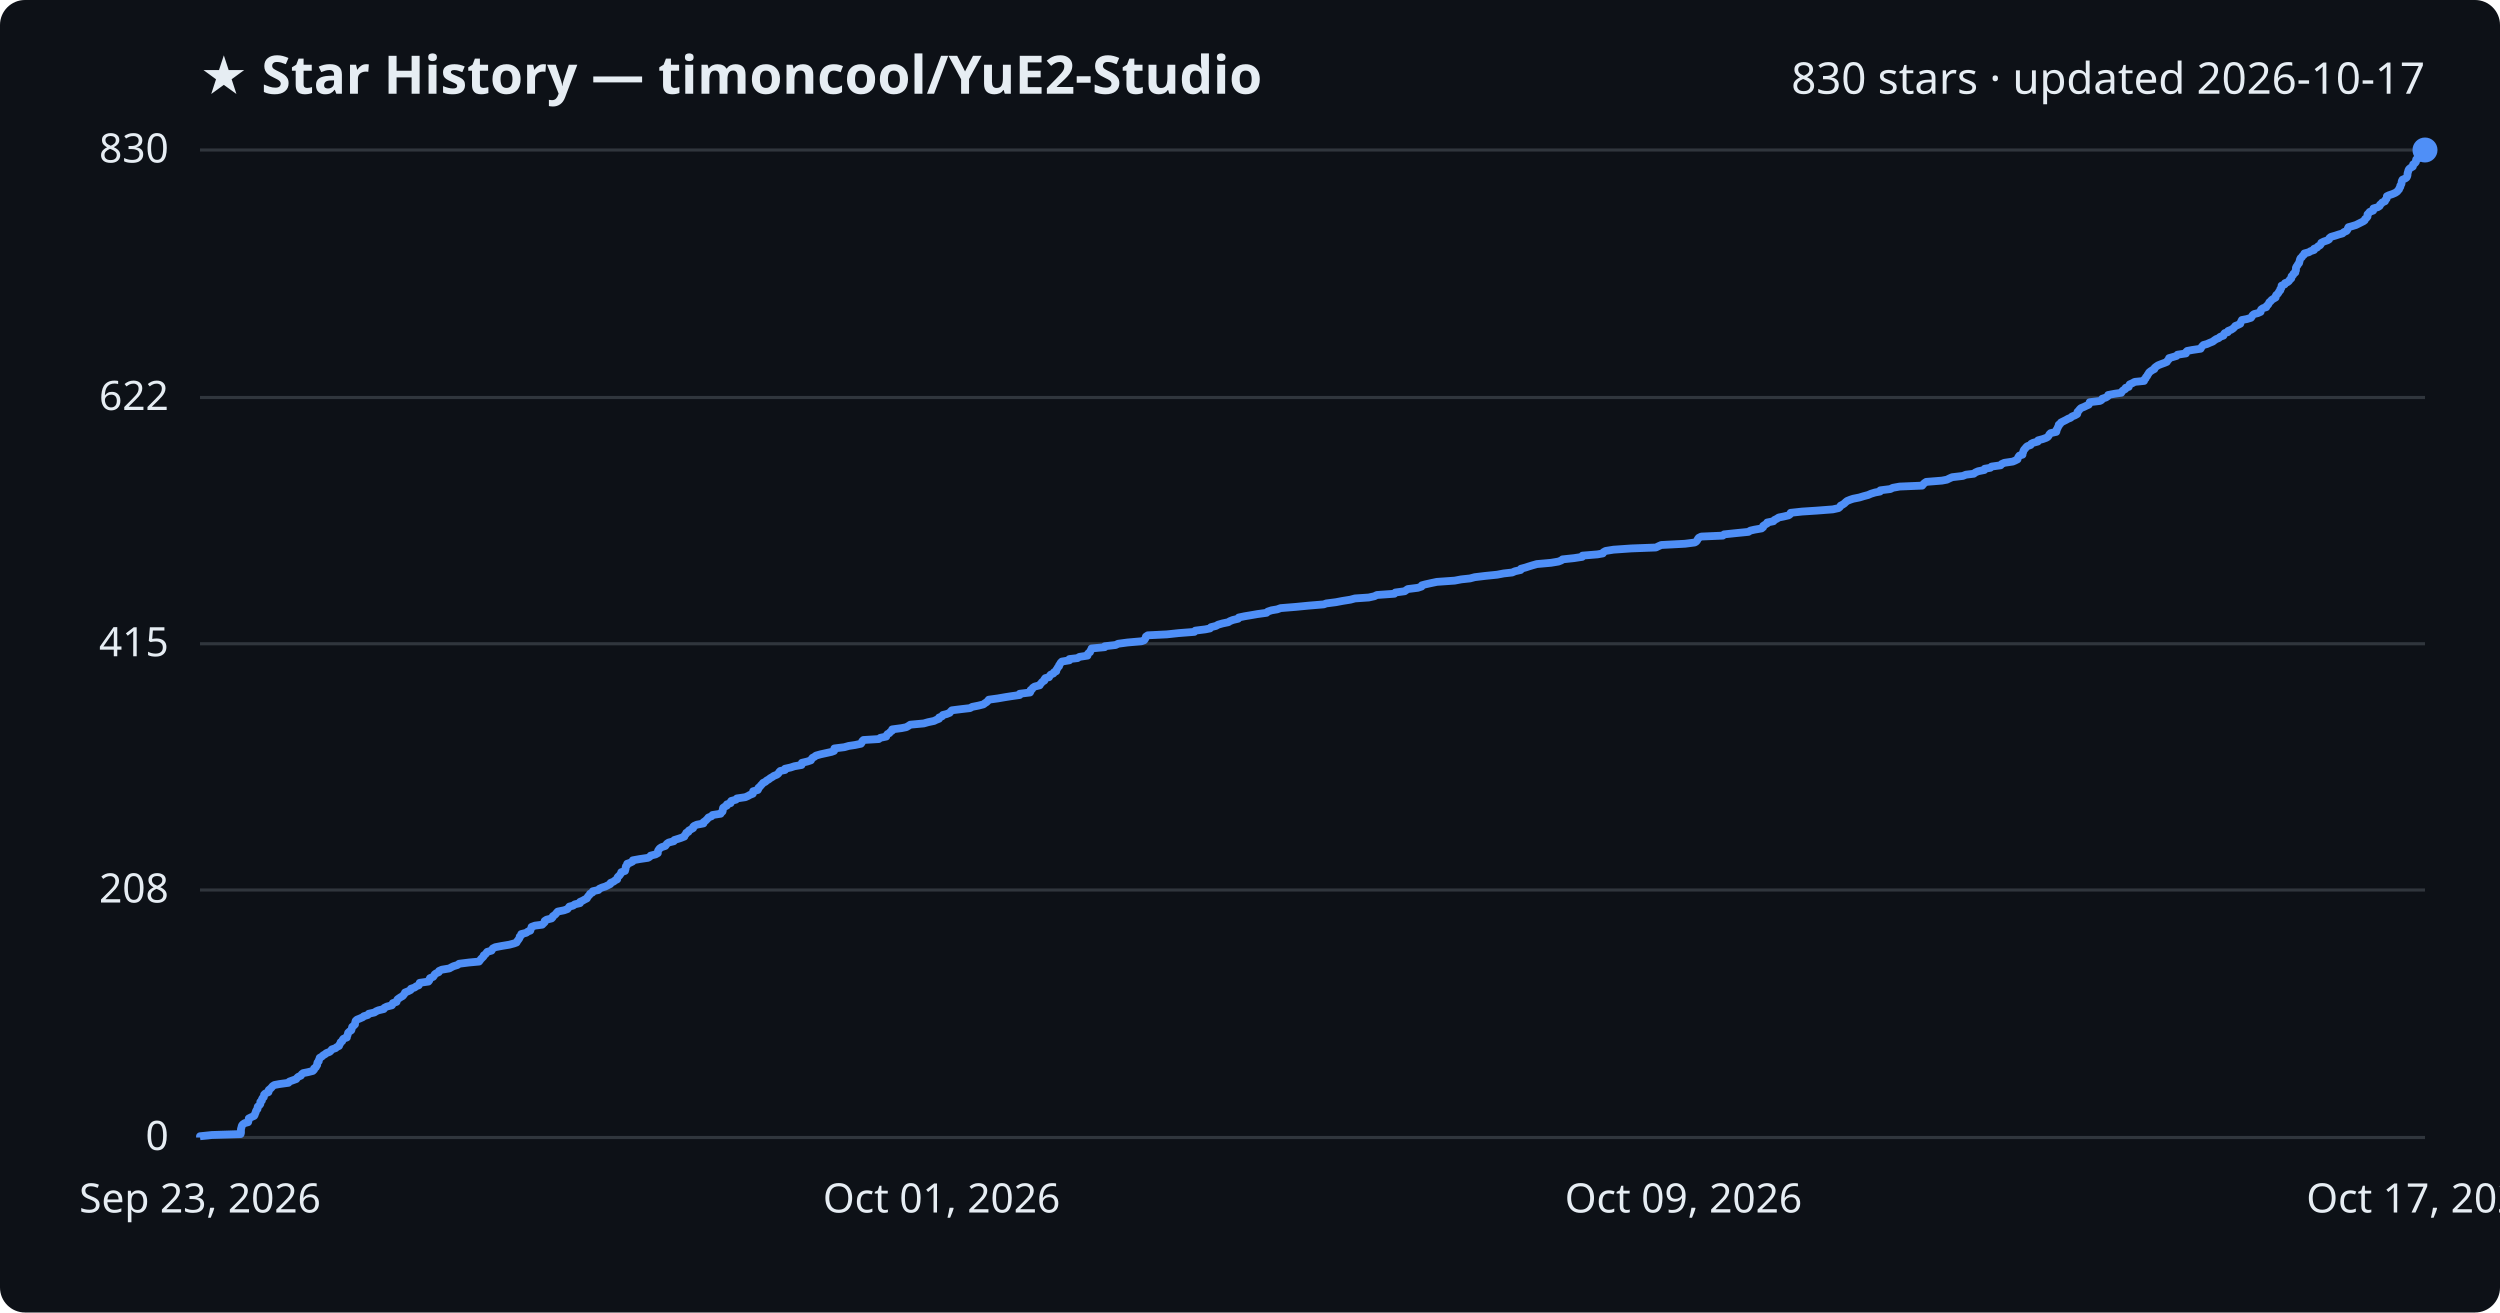
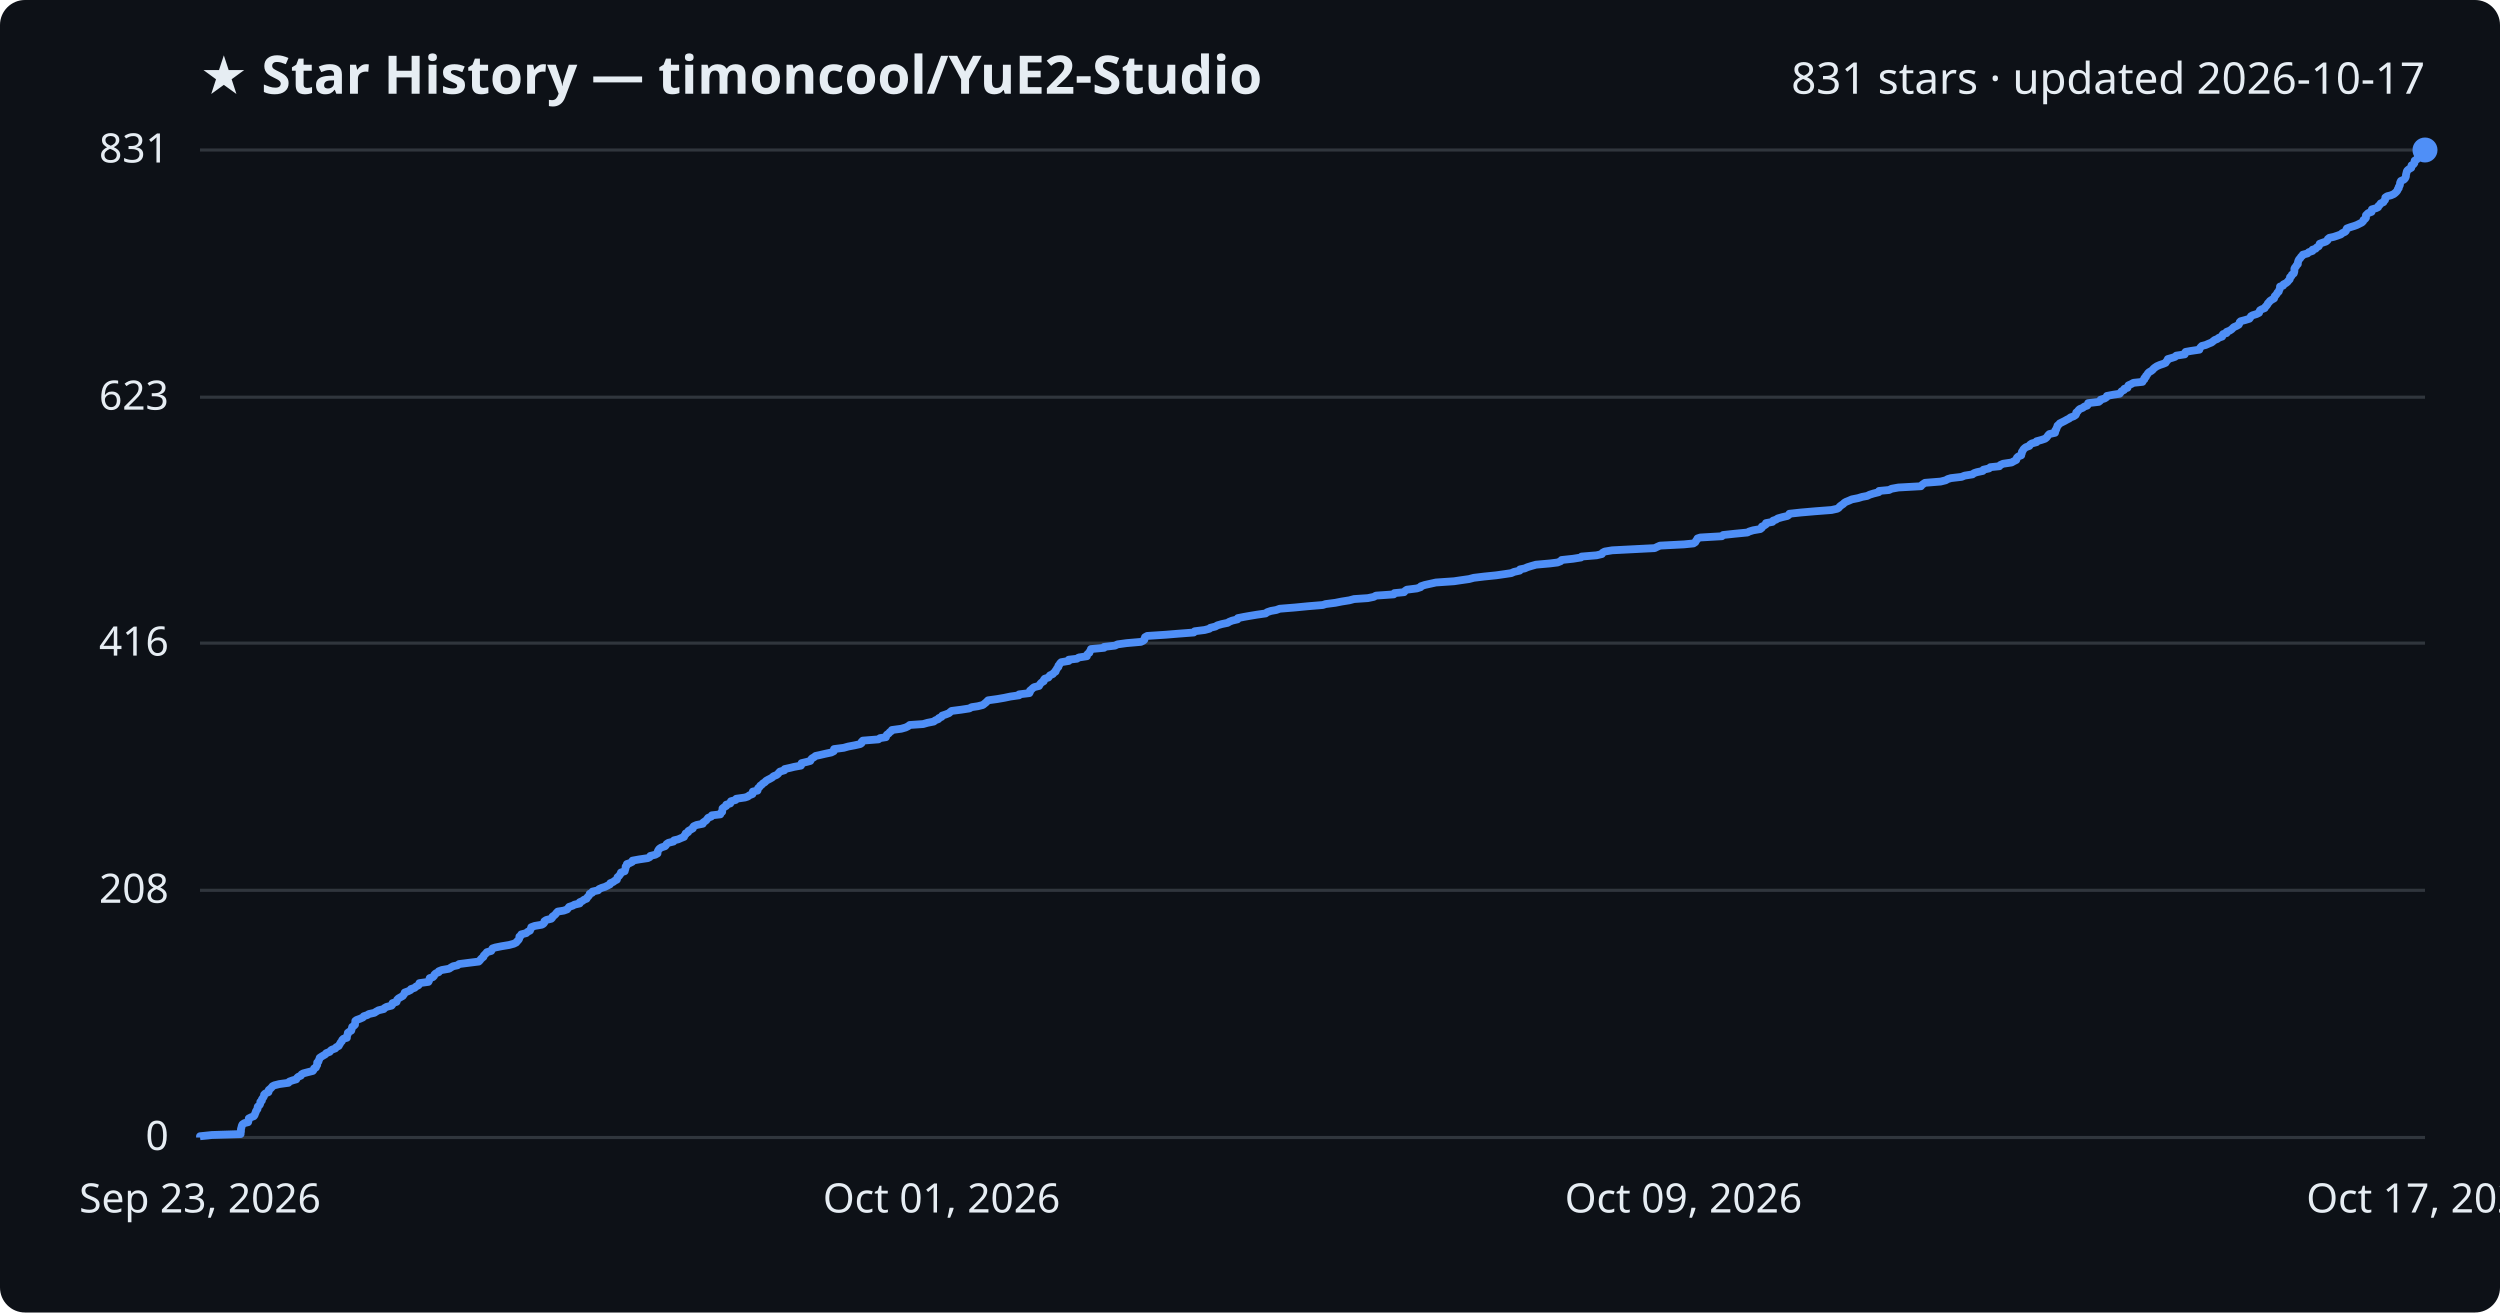
<svg xmlns="http://www.w3.org/2000/svg" viewBox="0 0 800 420" font-family="Segoe UI, sans-serif">
  <rect width="800" height="420" fill="#0d1117" rx="8" />
  <text x="64" y="30" fill="#e6edf3" font-size="17" font-weight="700">★ Star History — timoncool/YuE2-Studio</text>
-   <text x="776" y="30" fill="#e6edf3" font-size="14" text-anchor="end">830 stars · updated 2026-10-17</text>
+   <text x="776" y="30" fill="#e6edf3" font-size="14" text-anchor="end">831 stars · updated 2026-10-17</text>
  <line x1="64" y1="364.0" x2="776" y2="364.0" stroke="#30363d" stroke-width="1" />
  <text x="54" y="368.0" fill="#e6edf3" font-size="13" text-anchor="end">0</text>
-   <line x1="64" y1="284.8" x2="776" y2="284.8" stroke="#30363d" stroke-width="1" />
-   <text x="54" y="288.8" fill="#e6edf3" font-size="13" text-anchor="end">208</text>
-   <line x1="64" y1="206.0" x2="776" y2="206.0" stroke="#30363d" stroke-width="1" />
-   <text x="54" y="210.0" fill="#e6edf3" font-size="13" text-anchor="end">415</text>
-   <line x1="64" y1="127.2" x2="776" y2="127.2" stroke="#30363d" stroke-width="1" />
-   <text x="54" y="131.2" fill="#e6edf3" font-size="13" text-anchor="end">622</text>
+   <line x1="64" y1="284.9" x2="776" y2="284.9" stroke="#30363d" stroke-width="1" />
+   <text x="54" y="288.9" fill="#e6edf3" font-size="13" text-anchor="end">208</text>
+   <line x1="64" y1="205.8" x2="776" y2="205.8" stroke="#30363d" stroke-width="1" />
+   <text x="54" y="209.8" fill="#e6edf3" font-size="13" text-anchor="end">416</text>
+   <line x1="64" y1="127.1" x2="776" y2="127.1" stroke="#30363d" stroke-width="1" />
+   <text x="54" y="131.1" fill="#e6edf3" font-size="13" text-anchor="end">623</text>
  <line x1="64" y1="48.0" x2="776" y2="48.0" stroke="#30363d" stroke-width="1" />
-   <text x="54" y="52.0" fill="#e6edf3" font-size="13" text-anchor="end">830</text>
-   <path d="M64.0,364.0 L64.0,363.6 L67.8,363.2 L77.0,362.9 L77.1,362.5 L77.1,362.1 L77.1,361.7 L77.1,361.3 L77.2,361.0 L77.3,360.6 L77.4,360.2 L77.7,359.8 L78.3,359.4 L79.4,359.1 L79.5,358.7 L79.6,358.3 L79.6,357.9 L80.4,357.5 L81.3,357.1 L81.5,356.8 L81.6,356.4 L81.8,356.0 L81.9,355.6 L82.1,355.2 L82.4,354.9 L82.4,354.5 L82.5,354.1 L83.0,353.7 L83.3,353.3 L83.3,353.0 L83.3,352.6 L83.8,352.2 L83.8,351.8 L84.0,351.4 L84.4,351.1 L84.5,350.7 L84.5,350.3 L84.9,349.9 L85.9,349.5 L86.0,349.2 L86.0,348.8 L86.5,348.4 L86.9,348.0 L87.2,347.6 L87.8,347.2 L89.4,346.9 L92.3,346.5 L92.6,346.1 L93.7,345.7 L94.8,345.3 L95.0,345.0 L95.4,344.6 L96.3,344.2 L96.5,343.8 L97.0,343.4 L98.5,343.1 L100.1,342.7 L100.5,342.3 L100.5,341.9 L101.1,341.5 L101.2,341.2 L101.5,340.8 L101.5,340.4 L101.6,340.0 L102.0,339.6 L102.0,339.3 L102.2,338.9 L102.3,338.5 L103.0,338.1 L103.4,337.7 L104.1,337.3 L104.4,337.0 L105.5,336.6 L105.9,336.2 L106.2,335.8 L107.4,335.4 L107.7,335.1 L108.5,334.7 L108.6,334.3 L108.9,333.9 L109.0,333.5 L109.5,333.2 L109.6,332.8 L109.9,332.4 L111.0,332.0 L111.0,331.6 L111.2,331.3 L111.3,330.9 L111.4,330.5 L111.8,330.1 L112.4,329.7 L112.5,329.4 L112.6,329.0 L112.7,328.6 L113.2,328.2 L113.6,327.8 L113.6,327.5 L113.7,327.1 L113.8,326.7 L114.2,326.3 L115.2,325.9 L116.1,325.5 L116.4,325.2 L117.7,324.8 L118.0,324.4 L119.8,324.0 L120.4,323.6 L121.1,323.3 L122.8,322.9 L123.0,322.5 L123.8,322.1 L125.4,321.7 L125.6,321.4 L125.7,321.0 L126.9,320.6 L127.0,320.2 L127.2,319.8 L127.6,319.5 L128.2,319.1 L128.9,318.7 L129.2,318.3 L129.5,317.9 L129.6,317.6 L130.6,317.2 L131.4,316.8 L131.5,316.4 L132.7,316.0 L133.2,315.6 L134.0,315.3 L134.2,314.9 L134.3,314.5 L137.1,314.1 L137.4,313.7 L137.4,313.4 L137.6,313.0 L138.6,312.6 L138.9,312.2 L139.1,311.8 L139.5,311.5 L140.4,311.1 L140.5,310.7 L141.4,310.3 L143.8,309.9 L144.3,309.6 L145.1,309.2 L146.4,308.8 L146.9,308.4 L150.1,308.0 L153.3,307.7 L153.6,307.3 L153.9,306.9 L154.3,306.5 L154.7,306.1 L154.8,305.7 L155.3,305.4 L155.6,305.0 L155.9,304.6 L157.3,304.2 L157.5,303.8 L157.7,303.5 L158.5,303.1 L160.6,302.7 L163.0,302.3 L164.5,301.9 L165.3,301.6 L165.5,301.2 L165.8,300.8 L166.1,300.4 L166.3,300.0 L166.3,299.7 L166.8,299.3 L166.8,298.9 L168.4,298.5 L168.9,298.1 L169.7,297.8 L169.8,297.4 L170.0,297.0 L170.1,296.6 L171.2,296.2 L173.5,295.9 L173.9,295.5 L174.3,295.1 L174.3,294.7 L174.9,294.3 L176.5,293.9 L176.8,293.6 L176.9,293.2 L177.5,292.8 L177.9,292.4 L178.2,292.0 L178.5,291.7 L180.5,291.3 L181.6,290.9 L181.9,290.5 L182.2,290.1 L183.4,289.8 L183.9,289.4 L185.6,289.0 L185.6,288.6 L186.5,288.2 L187.0,287.9 L187.8,287.5 L188.0,287.1 L188.3,286.7 L188.7,286.3 L188.8,286.0 L189.6,285.6 L189.7,285.2 L191.5,284.8 L191.8,284.4 L192.7,284.0 L193.7,283.7 L194.5,283.3 L195.3,282.9 L195.4,282.5 L196.4,282.1 L196.7,281.8 L197.5,281.4 L197.5,281.0 L197.7,280.6 L198.2,280.2 L198.4,279.9 L198.7,279.5 L198.8,279.1 L200.0,278.7 L200.1,278.3 L200.2,278.0 L200.2,277.6 L200.3,277.2 L200.7,276.8 L200.7,276.4 L201.6,276.1 L202.4,275.7 L202.5,275.3 L204.7,274.9 L207.4,274.5 L208.0,274.1 L208.2,273.8 L209.8,273.4 L210.5,273.0 L210.5,272.6 L210.6,272.2 L210.8,271.9 L211.1,271.5 L211.7,271.1 L212.9,270.7 L213.2,270.3 L213.4,270.0 L214.0,269.6 L215.6,269.2 L215.8,268.8 L217.1,268.4 L218.0,268.1 L219.0,267.7 L219.1,267.3 L219.5,266.9 L219.6,266.5 L220.3,266.2 L220.4,265.8 L221.1,265.4 L221.8,265.0 L221.8,264.6 L222.1,264.3 L223.0,263.9 L225.1,263.5 L225.1,263.1 L225.7,262.7 L226.1,262.3 L226.4,262.0 L226.7,261.6 L227.7,261.2 L228.0,260.8 L230.6,260.4 L230.7,260.1 L231.2,259.7 L231.3,259.3 L231.3,258.9 L231.4,258.5 L231.8,258.2 L232.6,257.8 L232.6,257.4 L233.8,257.0 L233.8,256.6 L234.0,256.3 L235.5,255.9 L235.8,255.5 L238.5,255.1 L239.4,254.7 L239.9,254.4 L240.9,254.0 L241.0,253.6 L241.0,253.2 L242.5,252.8 L242.7,252.4 L242.7,252.1 L243.2,251.7 L243.5,251.3 L243.9,250.9 L244.2,250.5 L244.9,250.2 L245.3,249.8 L246.0,249.4 L246.5,249.0 L247.2,248.6 L247.6,248.3 L248.6,247.9 L249.1,247.5 L249.3,247.1 L249.7,246.7 L251.2,246.4 L251.2,246.0 L253.0,245.6 L254.2,245.2 L256.5,244.8 L256.6,244.5 L256.6,244.1 L258.3,243.7 L259.5,243.3 L259.7,242.9 L260.0,242.5 L260.6,242.2 L261.1,241.8 L262.5,241.4 L264.3,241.0 L266.1,240.6 L266.9,240.3 L267.0,239.9 L267.0,239.5 L270.2,239.1 L271.6,238.7 L273.6,238.4 L275.5,238.0 L275.8,237.6 L275.9,237.2 L276.3,236.8 L281.2,236.5 L281.7,236.1 L283.6,235.7 L283.7,235.3 L284.0,234.9 L284.6,234.6 L284.9,234.2 L285.5,233.8 L285.5,233.4 L288.5,233.0 L290.0,232.7 L290.7,232.3 L291.3,231.9 L295.6,231.5 L297.0,231.1 L298.9,230.7 L299.5,230.4 L300.5,230.0 L300.5,229.6 L301.5,229.2 L301.7,228.8 L302.9,228.5 L303.9,228.1 L304.2,227.7 L304.6,227.3 L307.8,226.9 L310.4,226.6 L311.1,226.2 L313.1,225.8 L314.7,225.4 L315.2,225.0 L315.7,224.7 L316.1,224.3 L316.4,223.9 L319.3,223.5 L321.6,223.1 L323.5,222.8 L326.3,222.4 L326.3,222.0 L329.6,221.6 L329.8,221.2 L329.8,220.8 L330.3,220.5 L330.5,220.1 L331.1,219.7 L332.7,219.3 L332.9,218.9 L333.2,218.6 L333.5,218.2 L334.2,217.8 L334.2,217.4 L334.5,217.0 L335.7,216.7 L335.9,216.3 L336.2,215.9 L337.1,215.5 L337.3,215.1 L338.0,214.8 L338.0,214.4 L338.3,214.0 L338.5,213.6 L338.9,213.2 L338.9,212.9 L339.2,212.5 L339.4,212.1 L339.8,211.7 L342.2,211.3 L342.2,210.9 L344.8,210.6 L345.4,210.2 L348.0,209.8 L348.0,209.4 L348.3,209.0 L348.8,208.7 L348.9,208.3 L349.2,207.9 L349.3,207.5 L353.5,207.1 L353.5,206.8 L357.0,206.4 L357.8,206.0 L360.8,205.6 L365.3,205.2 L366.1,204.9 L366.4,204.5 L366.6,204.1 L366.7,203.7 L367.3,203.3 L373.4,203.0 L377.1,202.6 L382.2,202.2 L382.5,201.8 L385.7,201.4 L387.2,201.1 L387.5,200.7 L389.1,200.3 L389.8,199.9 L391.2,199.5 L393.1,199.1 L393.5,198.8 L394.5,198.4 L396.2,198.0 L396.4,197.6 L398.3,197.2 L400.1,196.9 L402.4,196.5 L405.3,196.1 L405.7,195.7 L406.9,195.3 L408.7,195.0 L409.8,194.6 L414.7,194.2 L418.8,193.8 L423.6,193.4 L424.4,193.1 L427.5,192.7 L429.6,192.3 L432.1,191.9 L433.6,191.5 L438.0,191.2 L439.8,190.8 L440.6,190.4 L446.2,190.0 L446.5,189.6 L449.5,189.2 L449.9,188.9 L450.5,188.5 L453.7,188.1 L454.9,187.7 L455.0,187.3 L456.1,187.0 L457.9,186.6 L459.8,186.2 L465.5,185.8 L467.6,185.4 L470.4,185.1 L471.9,184.7 L475.2,184.3 L479.1,183.9 L481.2,183.5 L483.9,183.2 L484.8,182.8 L486.6,182.4 L486.7,182.0 L488.2,181.6 L489.1,181.3 L490.4,180.9 L491.8,180.5 L496.3,180.1 L498.7,179.7 L499.7,179.3 L500.0,179.0 L503.7,178.6 L506.3,178.2 L506.4,177.8 L511.2,177.4 L512.9,177.1 L513.1,176.7 L513.8,176.3 L516.3,175.9 L522.0,175.5 L529.9,175.2 L530.7,174.8 L531.6,174.4 L539.2,174.0 L542.3,173.6 L542.8,173.3 L543.1,172.9 L543.3,172.5 L543.6,172.1 L544.4,171.7 L551.3,171.4 L551.7,171.0 L555.5,170.6 L559.5,170.2 L560.1,169.8 L561.4,169.5 L563.7,169.1 L564.2,168.7 L564.2,168.3 L564.8,167.9 L565.5,167.5 L565.5,167.2 L567.5,166.8 L567.8,166.4 L568.6,166.0 L569.2,165.6 L570.7,165.3 L572.4,164.9 L572.9,164.5 L573.0,164.1 L576.7,163.7 L581.3,163.4 L586.5,163.0 L588.3,162.6 L588.8,162.2 L589.0,161.8 L589.6,161.5 L590.2,161.1 L590.6,160.7 L591.1,160.3 L592.1,159.9 L593.0,159.6 L595.0,159.2 L596.3,158.8 L597.8,158.4 L598.7,158.0 L600.0,157.6 L601.6,157.3 L601.7,156.9 L604.9,156.5 L605.7,156.1 L607.9,155.7 L615.1,155.4 L615.4,155.0 L615.8,154.6 L616.4,154.2 L621.4,153.8 L623.0,153.5 L623.8,153.1 L624.7,152.7 L628.1,152.3 L629.1,151.9 L631.6,151.6 L632.1,151.2 L633.0,150.8 L635.0,150.4 L635.1,150.0 L636.9,149.7 L637.3,149.3 L640.2,148.9 L640.5,148.5 L641.4,148.1 L644.1,147.7 L644.8,147.4 L645.6,147.0 L645.7,146.6 L645.9,146.2 L646.2,145.8 L647.2,145.5 L647.2,145.1 L647.4,144.7 L647.5,144.3 L647.7,143.9 L648.0,143.6 L648.3,143.2 L648.7,142.8 L649.8,142.4 L650.0,142.0 L650.6,141.7 L652.1,141.3 L652.2,140.9 L653.7,140.5 L654.8,140.1 L655.3,139.8 L655.6,139.4 L655.8,139.0 L656.2,138.6 L658.0,138.2 L658.1,137.9 L658.1,137.5 L658.4,137.1 L658.5,136.7 L658.8,136.3 L658.8,135.9 L659.3,135.6 L659.5,135.2 L660.3,134.8 L661.1,134.4 L661.8,134.0 L662.6,133.7 L663.0,133.3 L664.0,132.9 L664.7,132.5 L664.8,132.1 L664.8,131.8 L665.2,131.4 L665.5,131.0 L665.9,130.6 L666.9,130.2 L667.5,129.9 L668.4,129.5 L668.6,129.1 L668.7,128.7 L672.0,128.3 L672.5,128.0 L672.7,127.6 L673.9,127.2 L674.5,126.8 L674.6,126.4 L676.7,126.0 L678.8,125.7 L679.0,125.3 L679.4,124.9 L680.1,124.5 L680.2,124.1 L681.2,123.8 L681.3,123.4 L681.5,123.0 L682.4,122.6 L683.1,122.2 L686.1,121.9 L686.1,121.5 L686.6,121.1 L686.7,120.7 L687.1,120.3 L687.2,120.0 L687.5,119.6 L687.7,119.2 L688.2,118.8 L688.8,118.4 L689.4,118.1 L689.5,117.7 L690.0,117.3 L690.6,116.9 L691.6,116.5 L692.7,116.1 L693.4,115.8 L693.6,115.4 L694.0,115.0 L694.1,114.6 L695.5,114.2 L696.5,113.9 L696.8,113.5 L699.5,113.1 L699.5,112.7 L699.9,112.3 L701.5,112.0 L704.2,111.6 L704.4,111.2 L704.7,110.8 L705.1,110.4 L706.2,110.1 L707.1,109.7 L708.1,109.3 L708.6,108.9 L709.2,108.5 L710.0,108.2 L710.4,107.8 L711.5,107.4 L711.6,107.0 L711.9,106.6 L712.9,106.3 L713.0,105.9 L714.0,105.5 L714.6,105.1 L715.0,104.7 L715.3,104.3 L716.1,104.0 L716.9,103.6 L717.0,103.2 L717.2,102.8 L717.4,102.4 L719.0,102.1 L720.3,101.7 L720.6,101.3 L720.8,100.9 L721.3,100.5 L722.5,100.2 L723.4,99.8 L723.4,99.4 L723.6,99.0 L724.2,98.6 L725.2,98.3 L725.3,97.9 L725.8,97.5 L726.0,97.1 L726.2,96.7 L726.6,96.4 L726.9,96.0 L727.5,95.6 L728.2,95.2 L728.2,94.8 L728.4,94.4 L728.8,94.1 L729.1,93.7 L729.3,93.3 L729.7,92.9 L729.7,92.5 L730.0,92.2 L730.1,91.8 L730.1,91.4 L731.1,91.0 L731.2,90.6 L732.0,90.3 L732.5,89.9 L732.7,89.5 L733.2,89.1 L733.3,88.7 L733.3,88.4 L733.8,88.0 L733.9,87.6 L734.5,87.2 L734.5,86.8 L734.7,86.5 L734.7,86.1 L734.7,85.7 L734.9,85.3 L735.2,84.9 L735.4,84.5 L735.7,84.2 L735.8,83.8 L735.9,83.4 L736.0,83.0 L736.2,82.6 L736.6,82.3 L736.8,81.9 L737.3,81.5 L737.4,81.1 L738.9,80.7 L739.3,80.4 L740.5,80.0 L740.5,79.6 L741.5,79.2 L741.8,78.8 L742.4,78.5 L742.7,78.1 L742.8,77.7 L743.6,77.3 L744.8,76.9 L745.3,76.6 L745.4,76.2 L745.9,75.8 L747.3,75.4 L748.5,75.0 L749.6,74.7 L750.0,74.3 L750.9,73.9 L751.2,73.5 L751.3,73.1 L751.5,72.7 L752.6,72.4 L753.9,72.0 L754.7,71.6 L755.5,71.2 L756.3,70.8 L756.7,70.5 L756.8,70.1 L757.3,69.7 L757.6,69.3 L757.6,68.9 L757.6,68.6 L758.0,68.2 L758.3,67.8 L759.4,67.4 L759.5,67.0 L759.5,66.7 L760.9,66.3 L761.5,65.9 L761.6,65.5 L762.1,65.1 L762.3,64.8 L763.2,64.4 L763.3,64.0 L763.7,63.6 L763.8,63.2 L763.8,62.8 L764.4,62.5 L765.6,62.1 L766.5,61.7 L767.1,61.3 L767.4,60.9 L767.7,60.6 L767.8,60.2 L768.1,59.8 L768.1,59.4 L768.4,59.0 L768.5,58.7 L768.5,58.3 L768.6,57.9 L768.8,57.5 L769.7,57.1 L770.1,56.8 L770.3,56.4 L770.4,56.0 L770.4,55.6 L770.5,55.2 L770.6,54.9 L770.7,54.5 L770.9,54.1 L771.4,53.7 L772.1,53.3 L772.2,52.9 L772.2,52.6 L772.8,52.2 L773.1,51.8 L773.1,51.4 L773.2,51.0 L773.9,50.7 L774.0,50.3 L774.3,49.9 L774.6,49.5 L775.6,49.1 L775.8,48.8 L775.8,48.4 L776.0,48.0 L776.0,48.0" fill="none" stroke="#4f8ff7" stroke-width="2.5" stroke-linejoin="round" />
+   <text x="54" y="52.0" fill="#e6edf3" font-size="13" text-anchor="end">831</text>
+   <path d="M64.0,364.0 L64.0,363.6 L67.8,363.2 L77.0,362.9 L77.0,362.5 L77.1,362.1 L77.1,361.7 L77.1,361.3 L77.2,361.0 L77.3,360.6 L77.4,360.2 L77.6,359.8 L78.2,359.4 L79.4,359.1 L79.5,358.7 L79.6,358.3 L79.6,357.9 L80.4,357.5 L81.2,357.2 L81.5,356.8 L81.6,356.4 L81.8,356.0 L81.9,355.6 L82.1,355.3 L82.4,354.9 L82.4,354.5 L82.5,354.1 L83.0,353.7 L83.2,353.4 L83.3,353.0 L83.3,352.6 L83.8,352.2 L83.8,351.8 L84.0,351.5 L84.3,351.1 L84.5,350.7 L84.5,350.3 L84.9,349.9 L85.9,349.5 L86.0,349.2 L86.0,348.8 L86.5,348.4 L86.9,348.0 L87.2,347.6 L87.8,347.3 L89.4,346.9 L92.3,346.5 L92.6,346.1 L93.7,345.7 L94.8,345.4 L95.0,345.0 L95.4,344.6 L96.3,344.2 L96.5,343.8 L97.0,343.5 L98.5,343.1 L100.1,342.7 L100.4,342.3 L100.5,341.9 L101.1,341.6 L101.2,341.2 L101.5,340.8 L101.5,340.4 L101.5,340.0 L101.9,339.7 L102.0,339.3 L102.2,338.9 L102.3,338.5 L102.9,338.1 L103.4,337.8 L104.1,337.4 L104.4,337.0 L105.5,336.6 L105.8,336.2 L106.2,335.9 L107.3,335.5 L107.6,335.1 L108.4,334.7 L108.6,334.3 L108.8,334.0 L109.0,333.6 L109.4,333.2 L109.5,332.8 L109.9,332.4 L111.0,332.1 L111.0,331.7 L111.1,331.3 L111.3,330.9 L111.3,330.5 L111.7,330.2 L112.4,329.8 L112.5,329.4 L112.6,329.0 L112.7,328.6 L113.2,328.3 L113.6,327.9 L113.6,327.5 L113.7,327.1 L113.7,326.7 L114.1,326.4 L115.2,326.0 L116.1,325.6 L116.4,325.2 L117.6,324.8 L118.0,324.5 L119.8,324.1 L120.4,323.7 L121.1,323.3 L122.8,322.9 L123.0,322.6 L123.7,322.2 L125.3,321.8 L125.6,321.4 L125.6,321.0 L126.9,320.6 L127.0,320.3 L127.1,319.9 L127.5,319.5 L128.2,319.1 L128.9,318.7 L129.1,318.4 L129.4,318.0 L129.5,317.6 L130.6,317.2 L131.4,316.8 L131.5,316.5 L132.7,316.1 L133.1,315.7 L133.9,315.3 L134.2,314.9 L134.2,314.6 L137.1,314.2 L137.3,313.8 L137.4,313.4 L137.5,313.0 L138.5,312.7 L138.9,312.3 L139.0,311.9 L139.4,311.5 L140.4,311.1 L140.4,310.8 L141.4,310.4 L143.7,310.0 L144.3,309.6 L145.0,309.2 L146.4,308.9 L146.9,308.5 L150.0,308.1 L153.2,307.7 L153.6,307.3 L153.8,307.0 L154.2,306.6 L154.7,306.2 L154.8,305.8 L155.2,305.4 L155.5,305.1 L155.8,304.7 L157.2,304.3 L157.4,303.9 L157.6,303.5 L158.5,303.2 L160.5,302.8 L162.9,302.4 L164.4,302.0 L165.2,301.6 L165.4,301.3 L165.8,300.9 L166.1,300.5 L166.2,300.1 L166.2,299.7 L166.7,299.4 L166.8,299.0 L168.4,298.6 L168.8,298.2 L169.6,297.8 L169.7,297.5 L169.9,297.1 L170.0,296.7 L171.1,296.3 L173.4,295.9 L173.9,295.6 L174.2,295.2 L174.2,294.8 L174.8,294.4 L176.4,294.0 L176.7,293.7 L176.8,293.3 L177.4,292.9 L177.8,292.5 L178.1,292.1 L178.5,291.7 L180.4,291.4 L181.5,291.0 L181.8,290.6 L182.1,290.2 L183.3,289.8 L183.8,289.5 L185.5,289.1 L185.5,288.7 L186.4,288.3 L186.9,287.9 L187.7,287.6 L187.9,287.2 L188.3,286.8 L188.6,286.4 L188.7,286.0 L189.5,285.7 L189.6,285.3 L191.4,284.9 L191.7,284.5 L192.6,284.1 L193.6,283.8 L194.4,283.4 L195.2,283.0 L195.3,282.6 L196.3,282.2 L196.6,281.9 L197.4,281.5 L197.5,281.1 L197.6,280.7 L198.1,280.3 L198.3,280.0 L198.6,279.6 L198.7,279.2 L199.9,278.8 L200.0,278.4 L200.1,278.1 L200.2,277.7 L200.2,277.3 L200.6,276.9 L200.6,276.5 L201.5,276.2 L202.3,275.8 L202.4,275.4 L204.6,275.0 L207.3,274.6 L207.9,274.3 L208.1,273.9 L209.7,273.5 L210.4,273.1 L210.4,272.7 L210.5,272.4 L210.7,272.0 L211.0,271.6 L211.6,271.2 L212.8,270.8 L213.1,270.5 L213.3,270.1 L213.9,269.7 L215.5,269.3 L215.7,268.9 L217.0,268.6 L217.9,268.2 L218.9,267.8 L219.0,267.4 L219.4,267.0 L219.4,266.7 L220.2,266.3 L220.3,265.9 L221.0,265.5 L221.7,265.1 L221.7,264.8 L222.0,264.4 L222.9,264.0 L224.9,263.6 L225.0,263.2 L225.6,262.8 L226.0,262.5 L226.3,262.1 L226.6,261.7 L227.6,261.3 L227.8,260.9 L230.5,260.6 L230.6,260.2 L231.1,259.8 L231.1,259.4 L231.2,259.0 L231.2,258.7 L231.7,258.3 L232.4,257.9 L232.4,257.5 L233.7,257.1 L233.7,256.8 L233.9,256.4 L235.4,256.0 L235.6,255.6 L238.4,255.2 L239.3,254.9 L239.8,254.5 L240.8,254.1 L240.8,253.7 L240.9,253.3 L242.4,253.0 L242.5,252.6 L242.6,252.2 L243.1,251.8 L243.3,251.4 L243.8,251.1 L244.1,250.7 L244.8,250.3 L245.1,249.9 L245.8,249.5 L246.4,249.2 L247.1,248.8 L247.5,248.4 L248.5,248.0 L249.0,247.6 L249.2,247.3 L249.6,246.9 L251.0,246.5 L251.1,246.1 L252.9,245.7 L254.1,245.4 L256.3,245.0 L256.5,244.6 L256.5,244.2 L258.2,243.8 L259.3,243.5 L259.5,243.1 L259.8,242.7 L260.5,242.3 L261.0,241.9 L262.4,241.6 L264.1,241.2 L266.0,240.8 L266.8,240.4 L266.8,240.0 L266.9,239.7 L270.0,239.3 L271.4,238.9 L273.5,238.5 L275.3,238.1 L275.7,237.8 L275.7,237.4 L276.1,237.0 L281.1,236.6 L281.6,236.2 L283.5,235.9 L283.6,235.5 L283.8,235.1 L284.4,234.7 L284.7,234.3 L285.3,233.9 L285.4,233.6 L288.4,233.2 L289.8,232.8 L290.6,232.4 L291.1,232.0 L295.4,231.7 L296.8,231.3 L298.8,230.9 L299.3,230.5 L300.3,230.1 L300.4,229.8 L301.3,229.4 L301.5,229.0 L302.7,228.6 L303.7,228.2 L304.0,227.9 L304.5,227.5 L307.6,227.1 L310.2,226.7 L310.9,226.3 L312.9,226.0 L314.5,225.6 L315.0,225.2 L315.5,224.8 L315.9,224.4 L316.2,224.1 L319.1,223.7 L321.4,223.3 L323.3,222.9 L326.1,222.5 L326.1,222.2 L329.4,221.8 L329.6,221.4 L329.6,221.0 L330.1,220.6 L330.4,220.3 L330.9,219.9 L332.5,219.5 L332.7,219.1 L333.0,218.7 L333.3,218.4 L334.0,218.0 L334.0,217.6 L334.3,217.2 L335.5,216.8 L335.7,216.5 L336.0,216.1 L336.9,215.7 L337.2,215.3 L337.8,214.9 L337.8,214.6 L338.1,214.2 L338.3,213.8 L338.7,213.4 L338.7,213.0 L339.0,212.7 L339.2,212.3 L339.6,211.9 L342.0,211.5 L342.0,211.1 L344.6,210.8 L345.2,210.4 L347.8,210.0 L347.8,209.6 L348.1,209.2 L348.6,208.9 L348.7,208.5 L349.0,208.1 L349.1,207.7 L353.3,207.3 L353.3,207.0 L356.8,206.6 L357.6,206.2 L360.5,205.8 L365.1,205.4 L365.9,205.0 L366.2,204.7 L366.3,204.3 L366.4,203.9 L367.1,203.5 L373.2,203.1 L376.8,202.8 L382.0,202.4 L382.3,202.0 L385.5,201.6 L387.0,201.2 L387.3,200.9 L388.9,200.5 L389.6,200.1 L391.0,199.7 L392.9,199.3 L393.3,199.0 L394.3,198.6 L396.0,198.2 L396.1,197.8 L398.1,197.4 L399.8,197.1 L402.2,196.7 L405.0,196.3 L405.5,195.9 L406.7,195.5 L408.4,195.2 L409.5,194.8 L414.4,194.4 L418.5,194.0 L423.3,193.6 L424.2,193.3 L427.3,192.9 L429.3,192.5 L431.8,192.1 L433.3,191.7 L437.7,191.4 L439.6,191.0 L440.3,190.6 L446.0,190.2 L446.2,189.8 L449.3,189.5 L449.6,189.1 L450.2,188.7 L453.4,188.3 L454.6,187.9 L454.7,187.6 L455.9,187.2 L457.7,186.8 L459.5,186.4 L465.3,186.0 L467.3,185.7 L470.1,185.3 L471.6,184.9 L474.9,184.5 L478.8,184.1 L480.9,183.8 L483.6,183.4 L484.5,183.0 L486.3,182.6 L486.4,182.2 L487.9,181.9 L488.8,181.5 L490.1,181.1 L491.5,180.7 L496.0,180.3 L498.4,180.0 L499.4,179.6 L499.7,179.2 L503.4,178.8 L505.9,178.4 L506.1,178.1 L510.9,177.7 L512.6,177.3 L512.8,176.9 L513.5,176.5 L515.9,176.1 L521.7,175.8 L529.5,175.4 L530.3,175.0 L531.2,174.6 L538.9,174.2 L541.9,173.9 L542.5,173.5 L542.7,173.1 L543.0,172.7 L543.2,172.3 L544.1,172.0 L551.0,171.6 L551.4,171.2 L555.1,170.8 L559.2,170.4 L559.7,170.1 L561.0,169.7 L563.3,169.3 L563.8,168.9 L563.8,168.5 L564.5,168.2 L565.1,167.8 L565.1,167.4 L567.2,167.0 L567.4,166.6 L568.3,166.3 L568.9,165.9 L570.3,165.5 L572.0,165.1 L572.5,164.7 L572.6,164.4 L576.3,164.0 L580.9,163.6 L586.1,163.2 L587.9,162.8 L588.4,162.5 L588.7,162.1 L589.2,161.7 L589.8,161.3 L590.2,160.9 L590.7,160.6 L591.7,160.2 L592.6,159.8 L594.6,159.4 L595.9,159.0 L597.5,158.7 L598.3,158.3 L599.6,157.9 L601.2,157.5 L601.3,157.1 L604.5,156.8 L605.3,156.4 L607.5,156.0 L614.7,155.6 L615.0,155.2 L615.4,154.9 L616.0,154.5 L621.0,154.1 L622.6,153.7 L623.3,153.3 L624.3,153.0 L627.7,152.6 L628.7,152.2 L631.2,151.8 L631.7,151.4 L632.6,151.1 L634.5,150.7 L634.7,150.3 L636.5,149.9 L636.9,149.5 L639.8,149.2 L640.1,148.8 L641.0,148.4 L643.7,148.0 L644.4,147.6 L645.2,147.2 L645.3,146.9 L645.4,146.5 L645.8,146.1 L646.8,145.7 L646.8,145.3 L647.0,145.0 L647.0,144.6 L647.3,144.2 L647.5,143.8 L647.9,143.4 L648.3,143.1 L649.4,142.7 L649.6,142.3 L650.2,141.9 L651.7,141.5 L651.7,141.2 L653.2,140.8 L654.4,140.4 L654.9,140.0 L655.2,139.6 L655.4,139.3 L655.8,138.9 L657.6,138.5 L657.7,138.1 L657.7,137.7 L658.0,137.4 L658.1,137.0 L658.3,136.6 L658.4,136.2 L658.9,135.8 L659.1,135.5 L659.9,135.1 L660.7,134.7 L661.4,134.3 L662.2,133.9 L662.5,133.6 L663.6,133.2 L664.2,132.8 L664.4,132.4 L664.4,132.0 L664.8,131.7 L665.1,131.3 L665.5,130.9 L666.5,130.5 L667.0,130.1 L667.9,129.8 L668.2,129.4 L668.2,129.0 L671.6,128.6 L672.1,128.2 L672.2,127.9 L673.5,127.5 L674.1,127.1 L674.2,126.7 L676.3,126.3 L678.3,126.0 L678.6,125.6 L678.9,125.2 L679.7,124.8 L679.8,124.4 L680.8,124.1 L680.9,123.7 L681.1,123.3 L682.0,122.9 L682.7,122.5 L685.6,122.2 L685.7,121.8 L686.2,121.4 L686.2,121.0 L686.7,120.6 L686.7,120.3 L687.1,119.9 L687.3,119.5 L687.7,119.1 L688.4,118.7 L688.9,118.3 L689.1,118.0 L689.6,117.6 L690.2,117.2 L691.1,116.8 L692.3,116.4 L693.0,116.1 L693.2,115.7 L693.6,115.3 L693.7,114.9 L695.1,114.5 L696.0,114.2 L696.4,113.8 L699.1,113.4 L699.1,113.0 L699.4,112.6 L701.1,112.3 L703.8,111.9 L703.9,111.5 L704.2,111.1 L704.6,110.7 L705.8,110.4 L706.7,110.0 L707.7,109.6 L708.2,109.2 L708.7,108.8 L709.5,108.5 L710.0,108.1 L711.1,107.7 L711.1,107.3 L711.4,106.9 L712.5,106.6 L712.5,106.2 L713.5,105.8 L714.1,105.4 L714.5,105.0 L714.8,104.7 L715.7,104.3 L716.4,103.9 L716.6,103.5 L716.7,103.1 L717.0,102.8 L718.5,102.4 L719.8,102.0 L720.1,101.6 L720.3,101.2 L720.8,100.9 L722.1,100.5 L722.9,100.1 L723.0,99.7 L723.2,99.3 L723.7,99.0 L724.7,98.6 L724.9,98.2 L725.3,97.8 L725.6,97.4 L725.7,97.1 L726.1,96.7 L726.4,96.3 L727.0,95.9 L727.7,95.5 L727.8,95.2 L727.9,94.8 L728.3,94.4 L728.6,94.0 L728.8,93.6 L729.2,93.3 L729.3,92.9 L729.5,92.5 L729.6,92.1 L729.6,91.7 L730.6,91.4 L730.7,91.0 L731.5,90.6 L732.0,90.2 L732.3,89.8 L732.7,89.4 L732.8,89.1 L732.8,88.7 L733.3,88.3 L733.4,87.9 L734.0,87.5 L734.1,87.2 L734.2,86.8 L734.2,86.4 L734.2,86.0 L734.4,85.6 L734.7,85.3 L734.9,84.9 L735.3,84.5 L735.3,84.1 L735.4,83.7 L735.5,83.4 L735.7,83.0 L736.1,82.6 L736.3,82.2 L736.8,81.8 L736.9,81.5 L738.4,81.1 L738.8,80.7 L740.0,80.3 L740.0,79.9 L741.0,79.6 L741.3,79.2 L742.0,78.8 L742.2,78.4 L742.3,78.0 L743.1,77.7 L744.3,77.3 L744.8,76.9 L744.9,76.5 L745.4,76.1 L746.8,75.8 L748.0,75.4 L749.1,75.0 L749.5,74.6 L750.4,74.2 L750.7,73.9 L750.8,73.5 L751.0,73.1 L752.1,72.7 L753.4,72.3 L754.2,72.0 L755.0,71.6 L755.8,71.2 L756.2,70.8 L756.3,70.4 L756.8,70.1 L757.1,69.7 L757.1,69.3 L757.1,68.9 L757.5,68.5 L757.8,68.2 L758.9,67.8 L759.0,67.4 L759.0,67.0 L760.4,66.6 L761.0,66.3 L761.1,65.9 L761.6,65.5 L761.8,65.1 L762.7,64.7 L762.8,64.4 L763.2,64.0 L763.3,63.6 L763.3,63.2 L763.9,62.8 L765.1,62.5 L766.0,62.1 L766.5,61.7 L766.9,61.3 L767.2,60.9 L767.3,60.5 L767.6,60.2 L767.6,59.8 L767.9,59.4 L768.0,59.0 L768.0,58.6 L768.1,58.3 L768.3,57.9 L769.2,57.5 L769.6,57.1 L769.8,56.7 L769.9,56.4 L769.9,56.0 L770.0,55.6 L770.1,55.2 L770.2,54.8 L770.4,54.5 L770.9,54.1 L771.6,53.7 L771.6,53.3 L771.7,52.9 L772.3,52.6 L772.6,52.2 L772.6,51.8 L772.7,51.4 L773.4,51.0 L773.5,50.7 L773.8,50.3 L774.1,49.9 L775.1,49.5 L775.2,49.1 L775.3,48.8 L775.5,48.4 L776.0,48.0 L776.0,48.0" fill="none" stroke="#4f8ff7" stroke-width="2.5" stroke-linejoin="round" />
  <circle cx="776.0" cy="48.0" r="4" fill="#4f8ff7" />
  <text x="64.0" y="388" fill="#e6edf3" font-size="13" text-anchor="middle">Sep 23, 2026</text>
  <text x="301.3" y="388" fill="#e6edf3" font-size="13" text-anchor="middle">Oct 01, 2026</text>
  <text x="538.7" y="388" fill="#e6edf3" font-size="13" text-anchor="middle">Oct 09, 2026</text>
  <text x="776.0" y="388" fill="#e6edf3" font-size="13" text-anchor="middle">Oct 17, 2026</text>
</svg>
